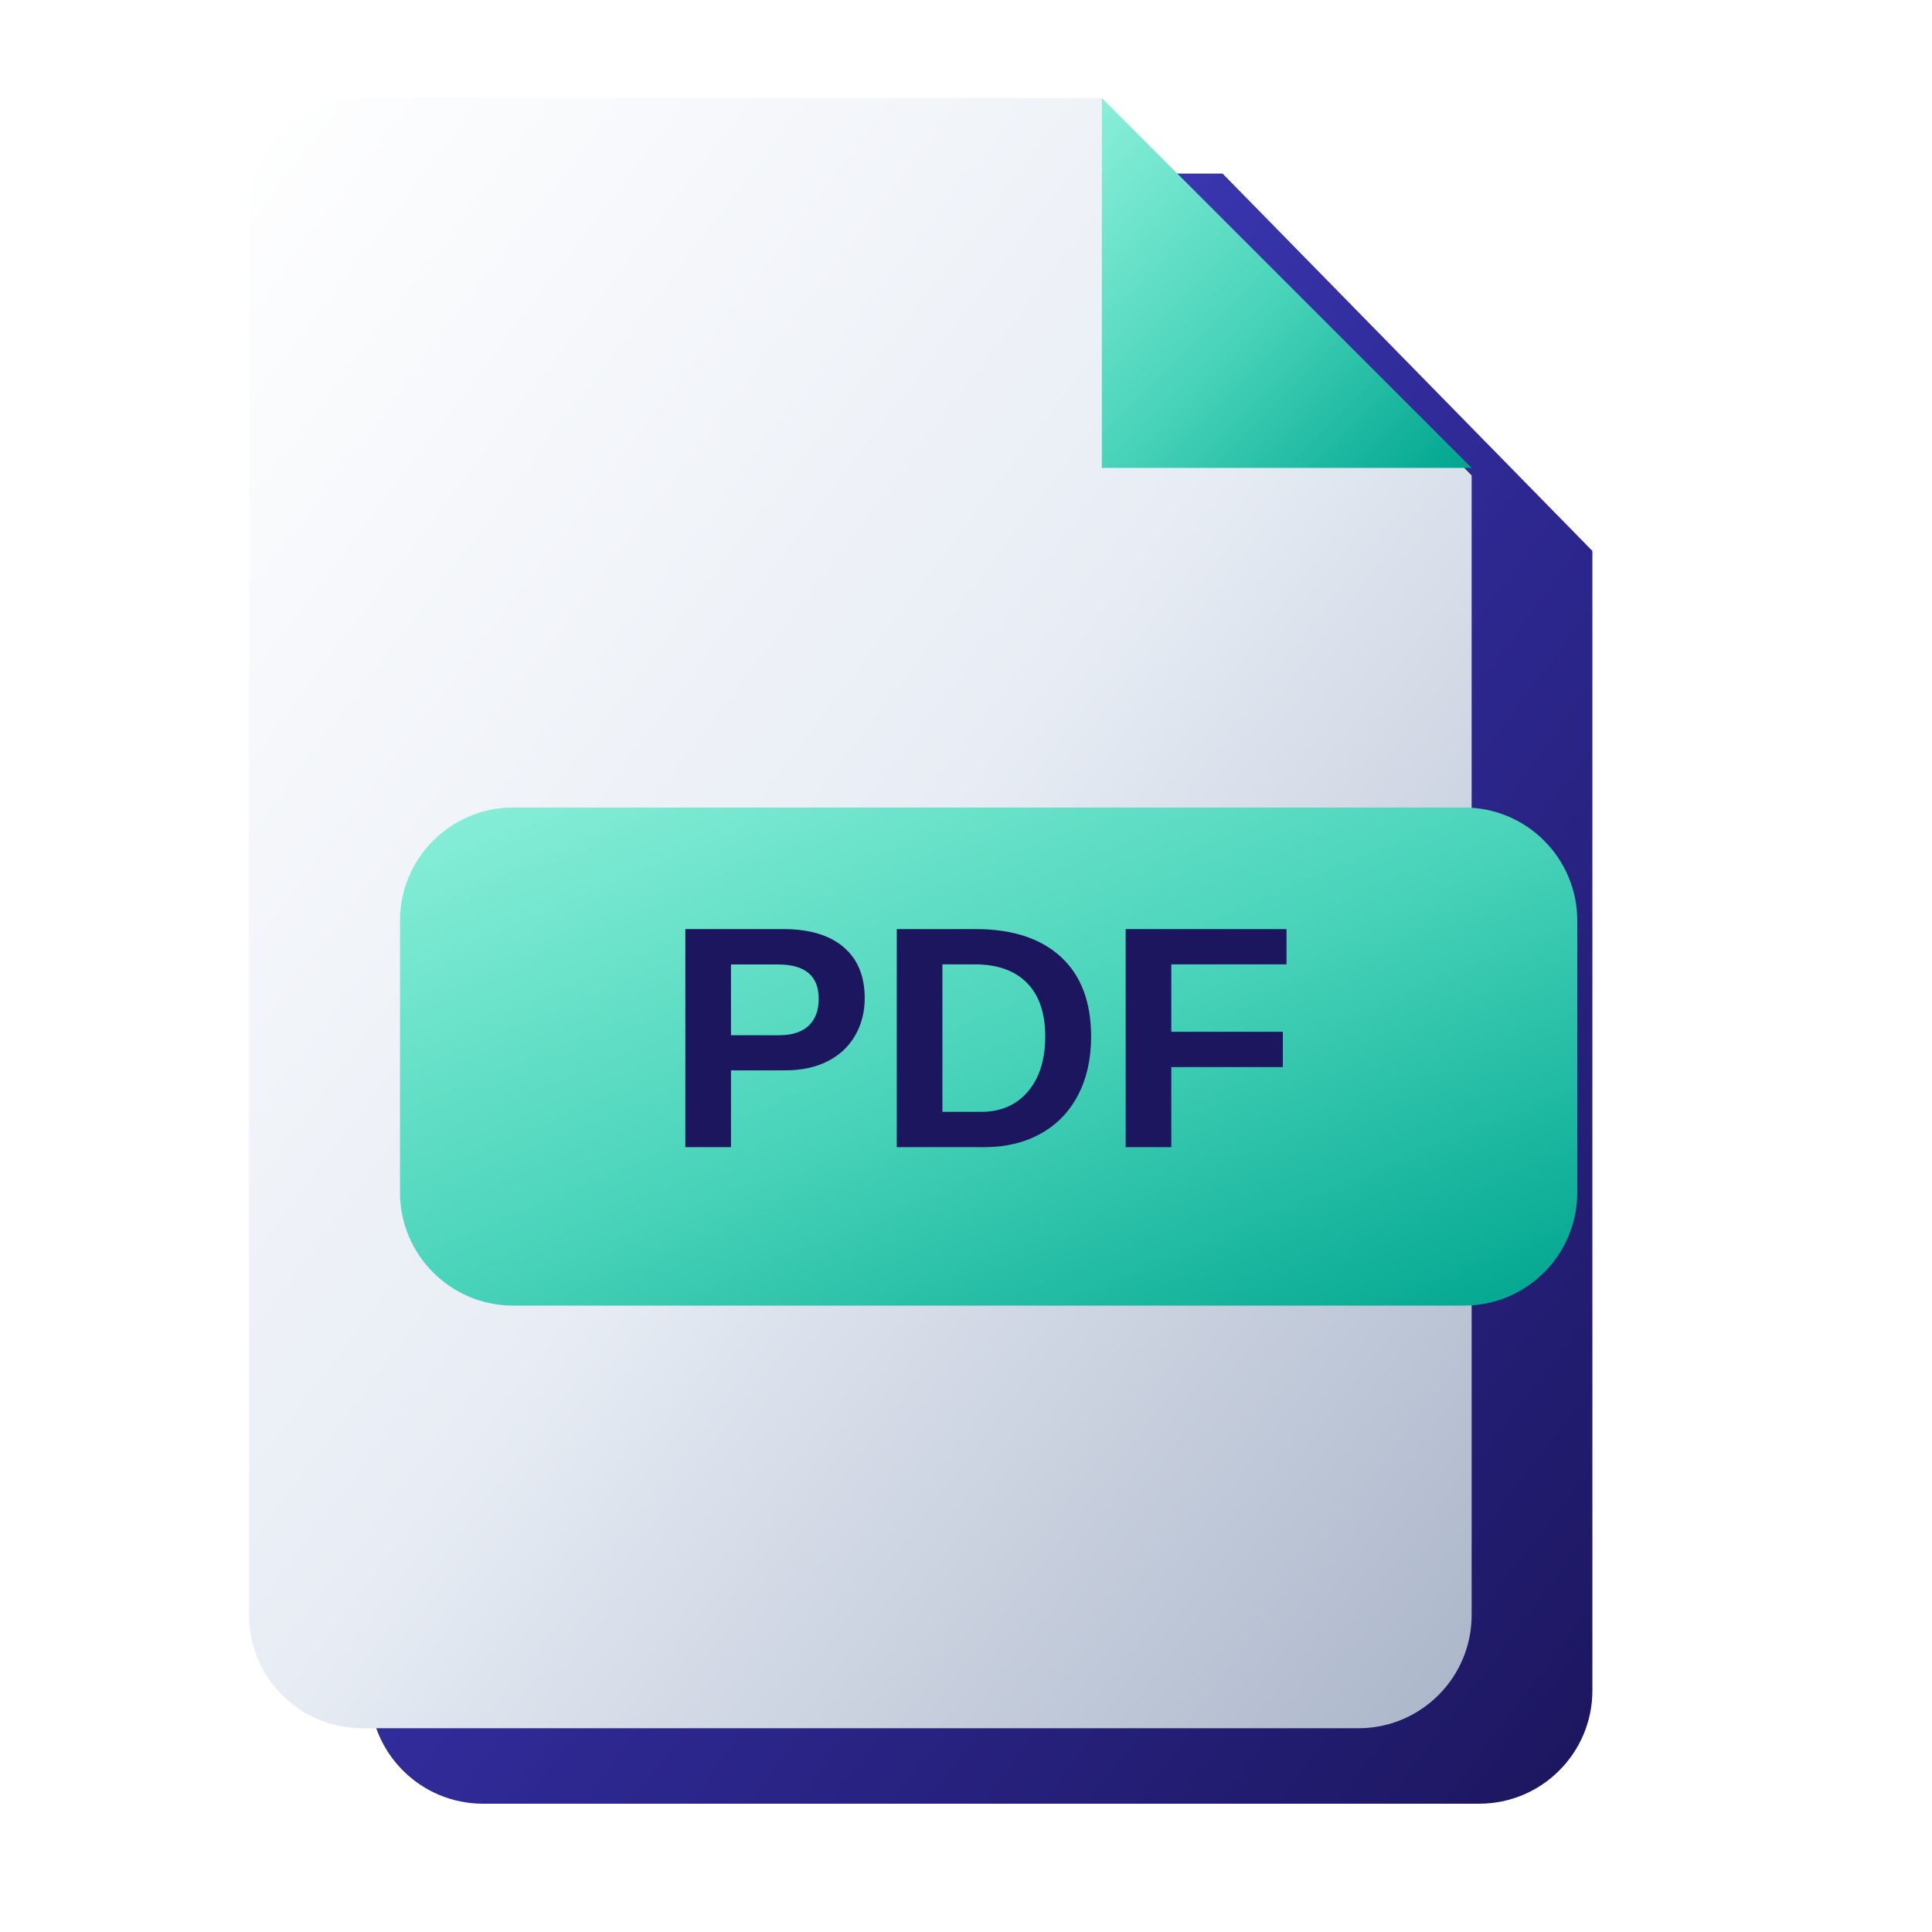
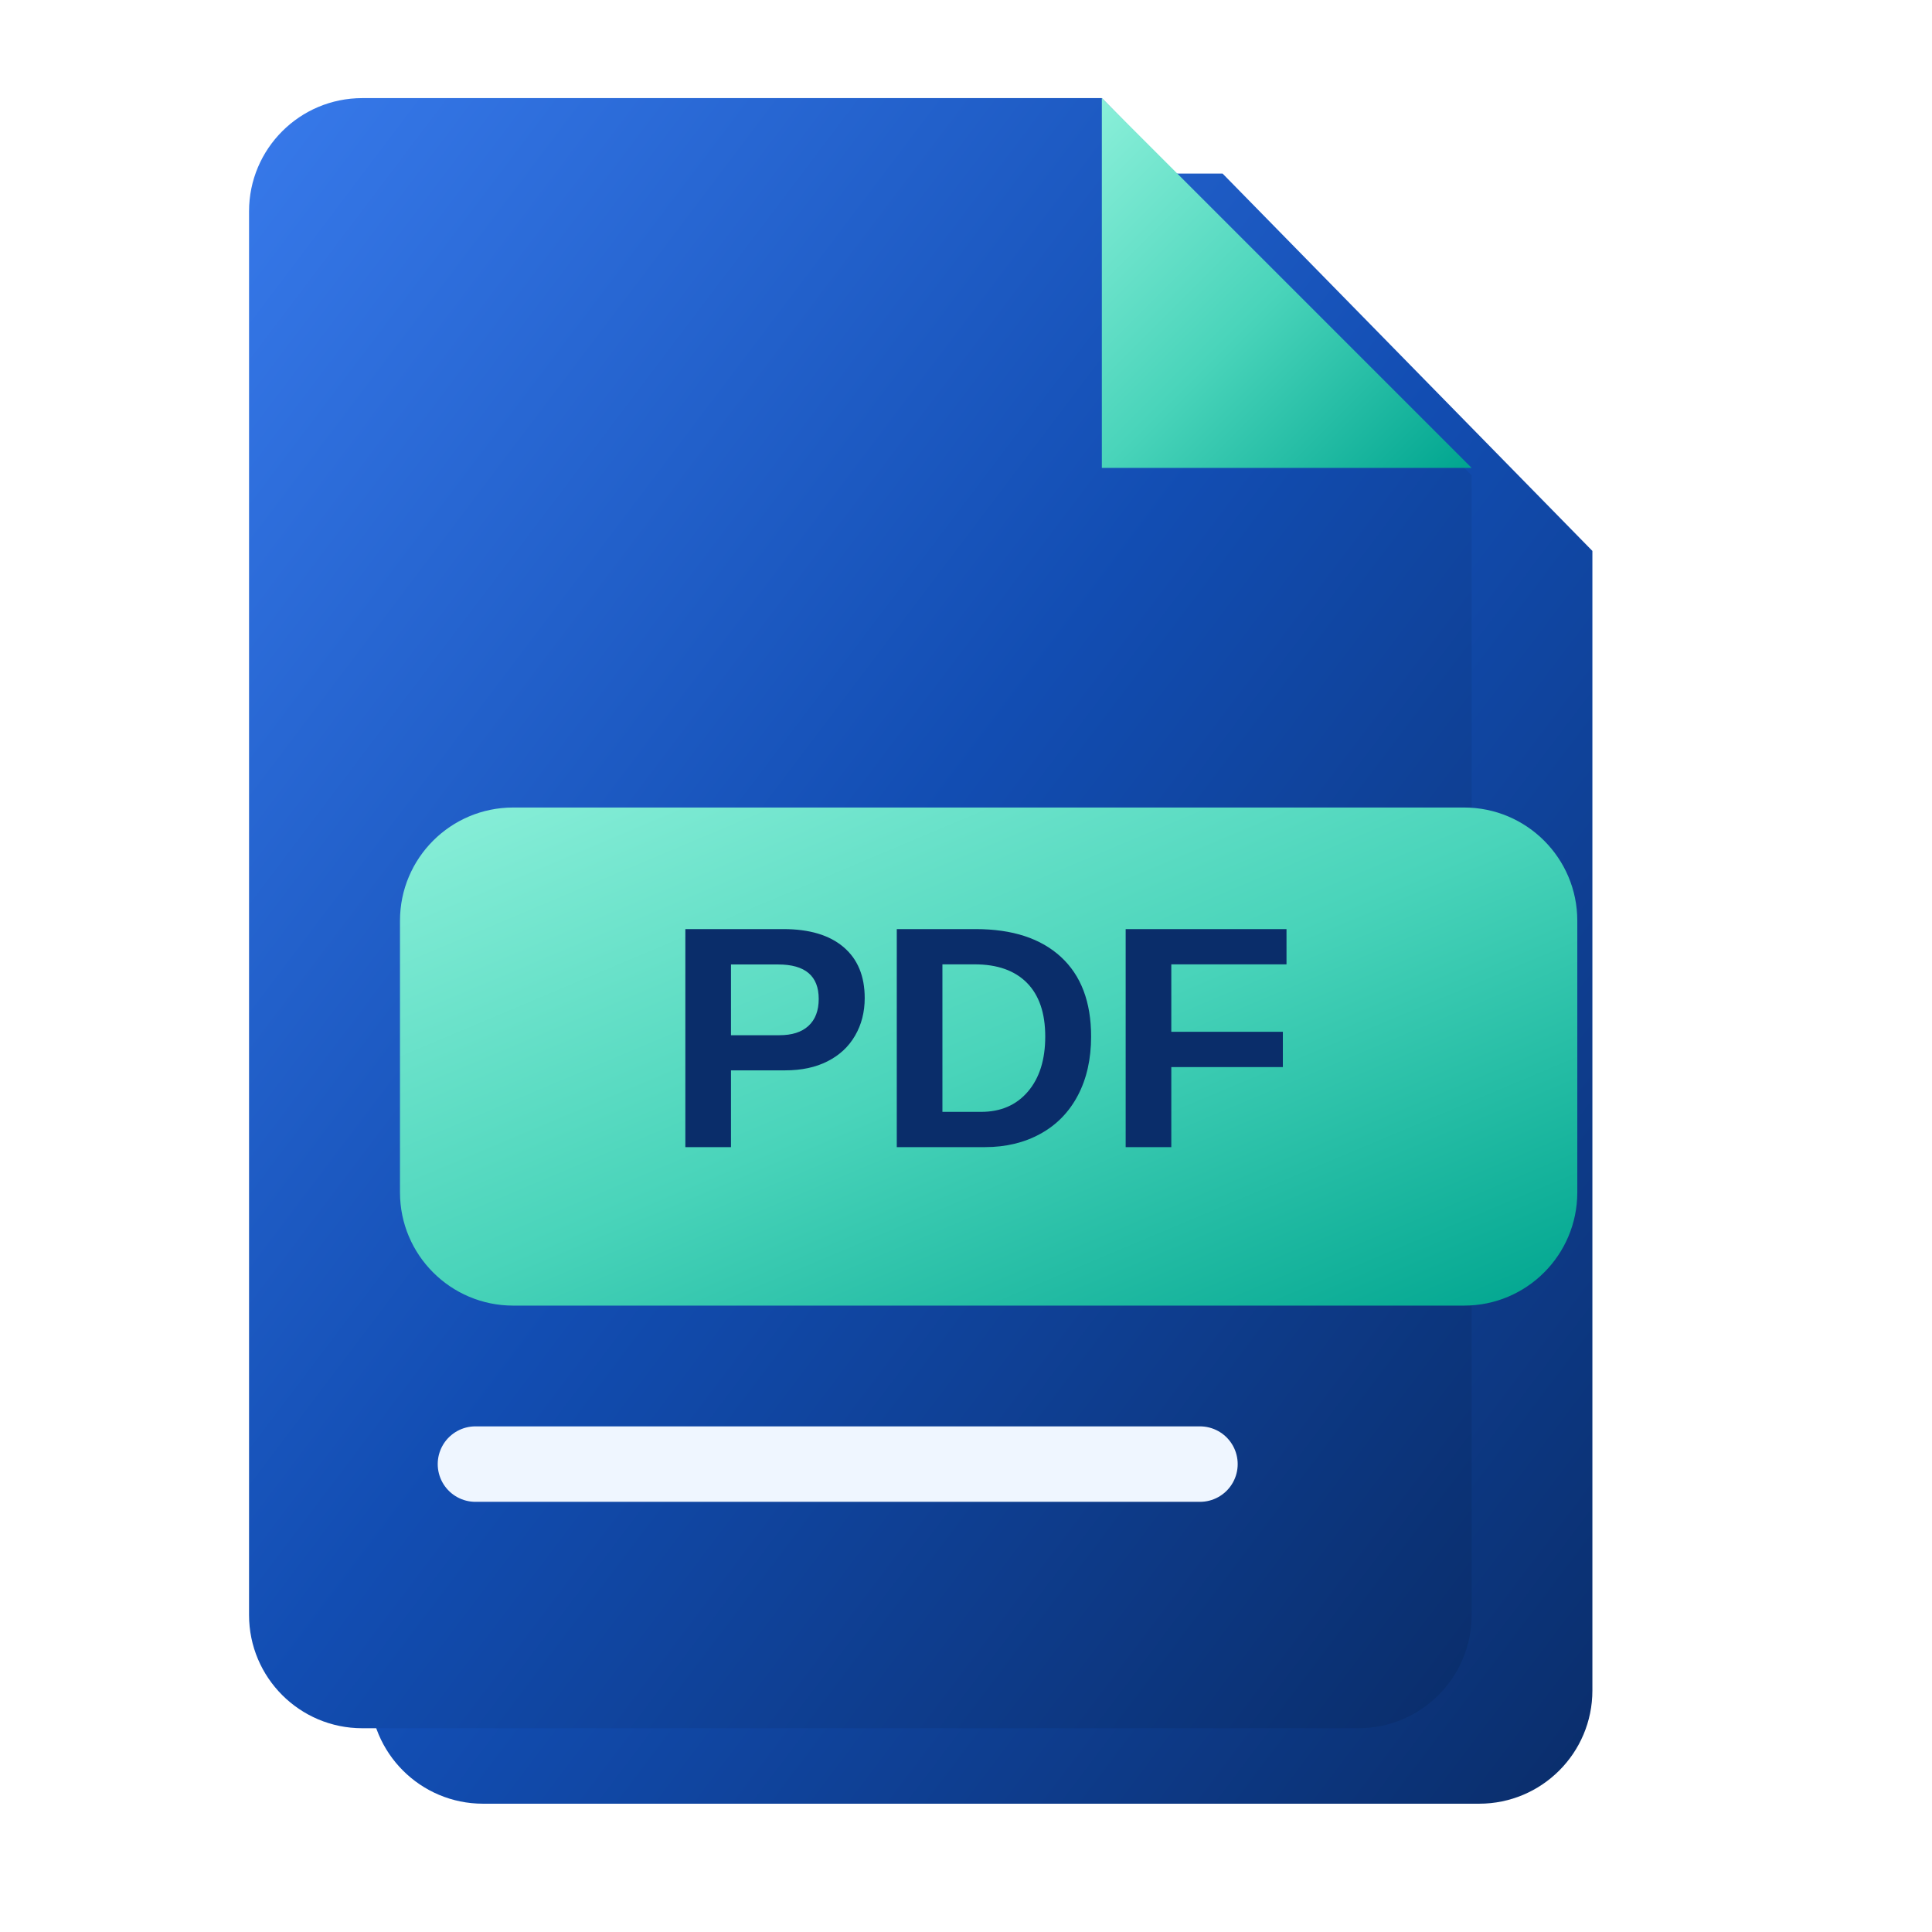
<svg xmlns="http://www.w3.org/2000/svg" viewBox="0 0 256 256" fill="none" role="img">
  <defs>
    <linearGradient id="navy" x2="1" y2="1">
-       <stop stop-color="#4b4dd8" />
-       <stop offset=".5" stop-color="#302b99" />
-       <stop offset="1" stop-color="#1c165e" />
+       <stop stop-color="#387AEB" />
+       <stop offset=".5" stop-color="#124DB2" />
+       <stop offset="1" stop-color="#0A2D6A" />
    </linearGradient>
    <linearGradient id="mint" x2="1" y2="1">
      <stop stop-color="#8aefd9" />
      <stop offset=".5" stop-color="#49d4ba" />
      <stop offset="1" stop-color="#00a58f" />
    </linearGradient>
    <linearGradient id="silver" x2="1" y2="1">
      <stop stop-color="#fff" />
-       <stop offset=".5" stop-color="#e8edf5" />
-       <stop offset="1" stop-color="#aab5c9" />
+       <stop offset=".5" stop-color="#E4ECF9" />
+       <stop offset="1" stop-color="#81AAF2" />
    </linearGradient>
  </defs>
  <path d="M64 23h98l49 50v151a15 15 0 0 1-15 15H64a15 15 0 0 1-15-15V38a15 15 0 0 1 15-15Z" fill="url(#navy)" />
-   <path d="M48 13h98l49 50v151a15 15 0 0 1-15 15H48a15 15 0 0 1-15-15V28a15 15 0 0 1 15-15Z" fill="url(#silver)" />
+   <path d="M48 13h98l49 50v151a15 15 0 0 1-15 15H48a15 15 0 0 1-15-15V28a15 15 0 0 1 15-15Z" fill="url(#navy)" />
  <path d="M146 13v49h49" fill="url(#mint)" />
  <rect x="53" y="107" width="156" height="66" rx="15" fill="url(#mint)" />
-   <text x="130" y="152" text-anchor="middle" font-family="Segoe UI,Arial" font-size="42" font-weight="700" fill="#1c165e">PDF</text>
-   <path d="M63 194h96" stroke="url(#navy)" stroke-width="10" stroke-linecap="round" />
+   <text x="130" y="152" text-anchor="middle" font-family="Segoe UI,Arial" font-size="42" font-weight="700" fill="#0A2D6A">PDF</text>
+   <path d="M63 194h96" stroke="#EFF6FF" stroke-width="10" stroke-linecap="round" />
</svg>
